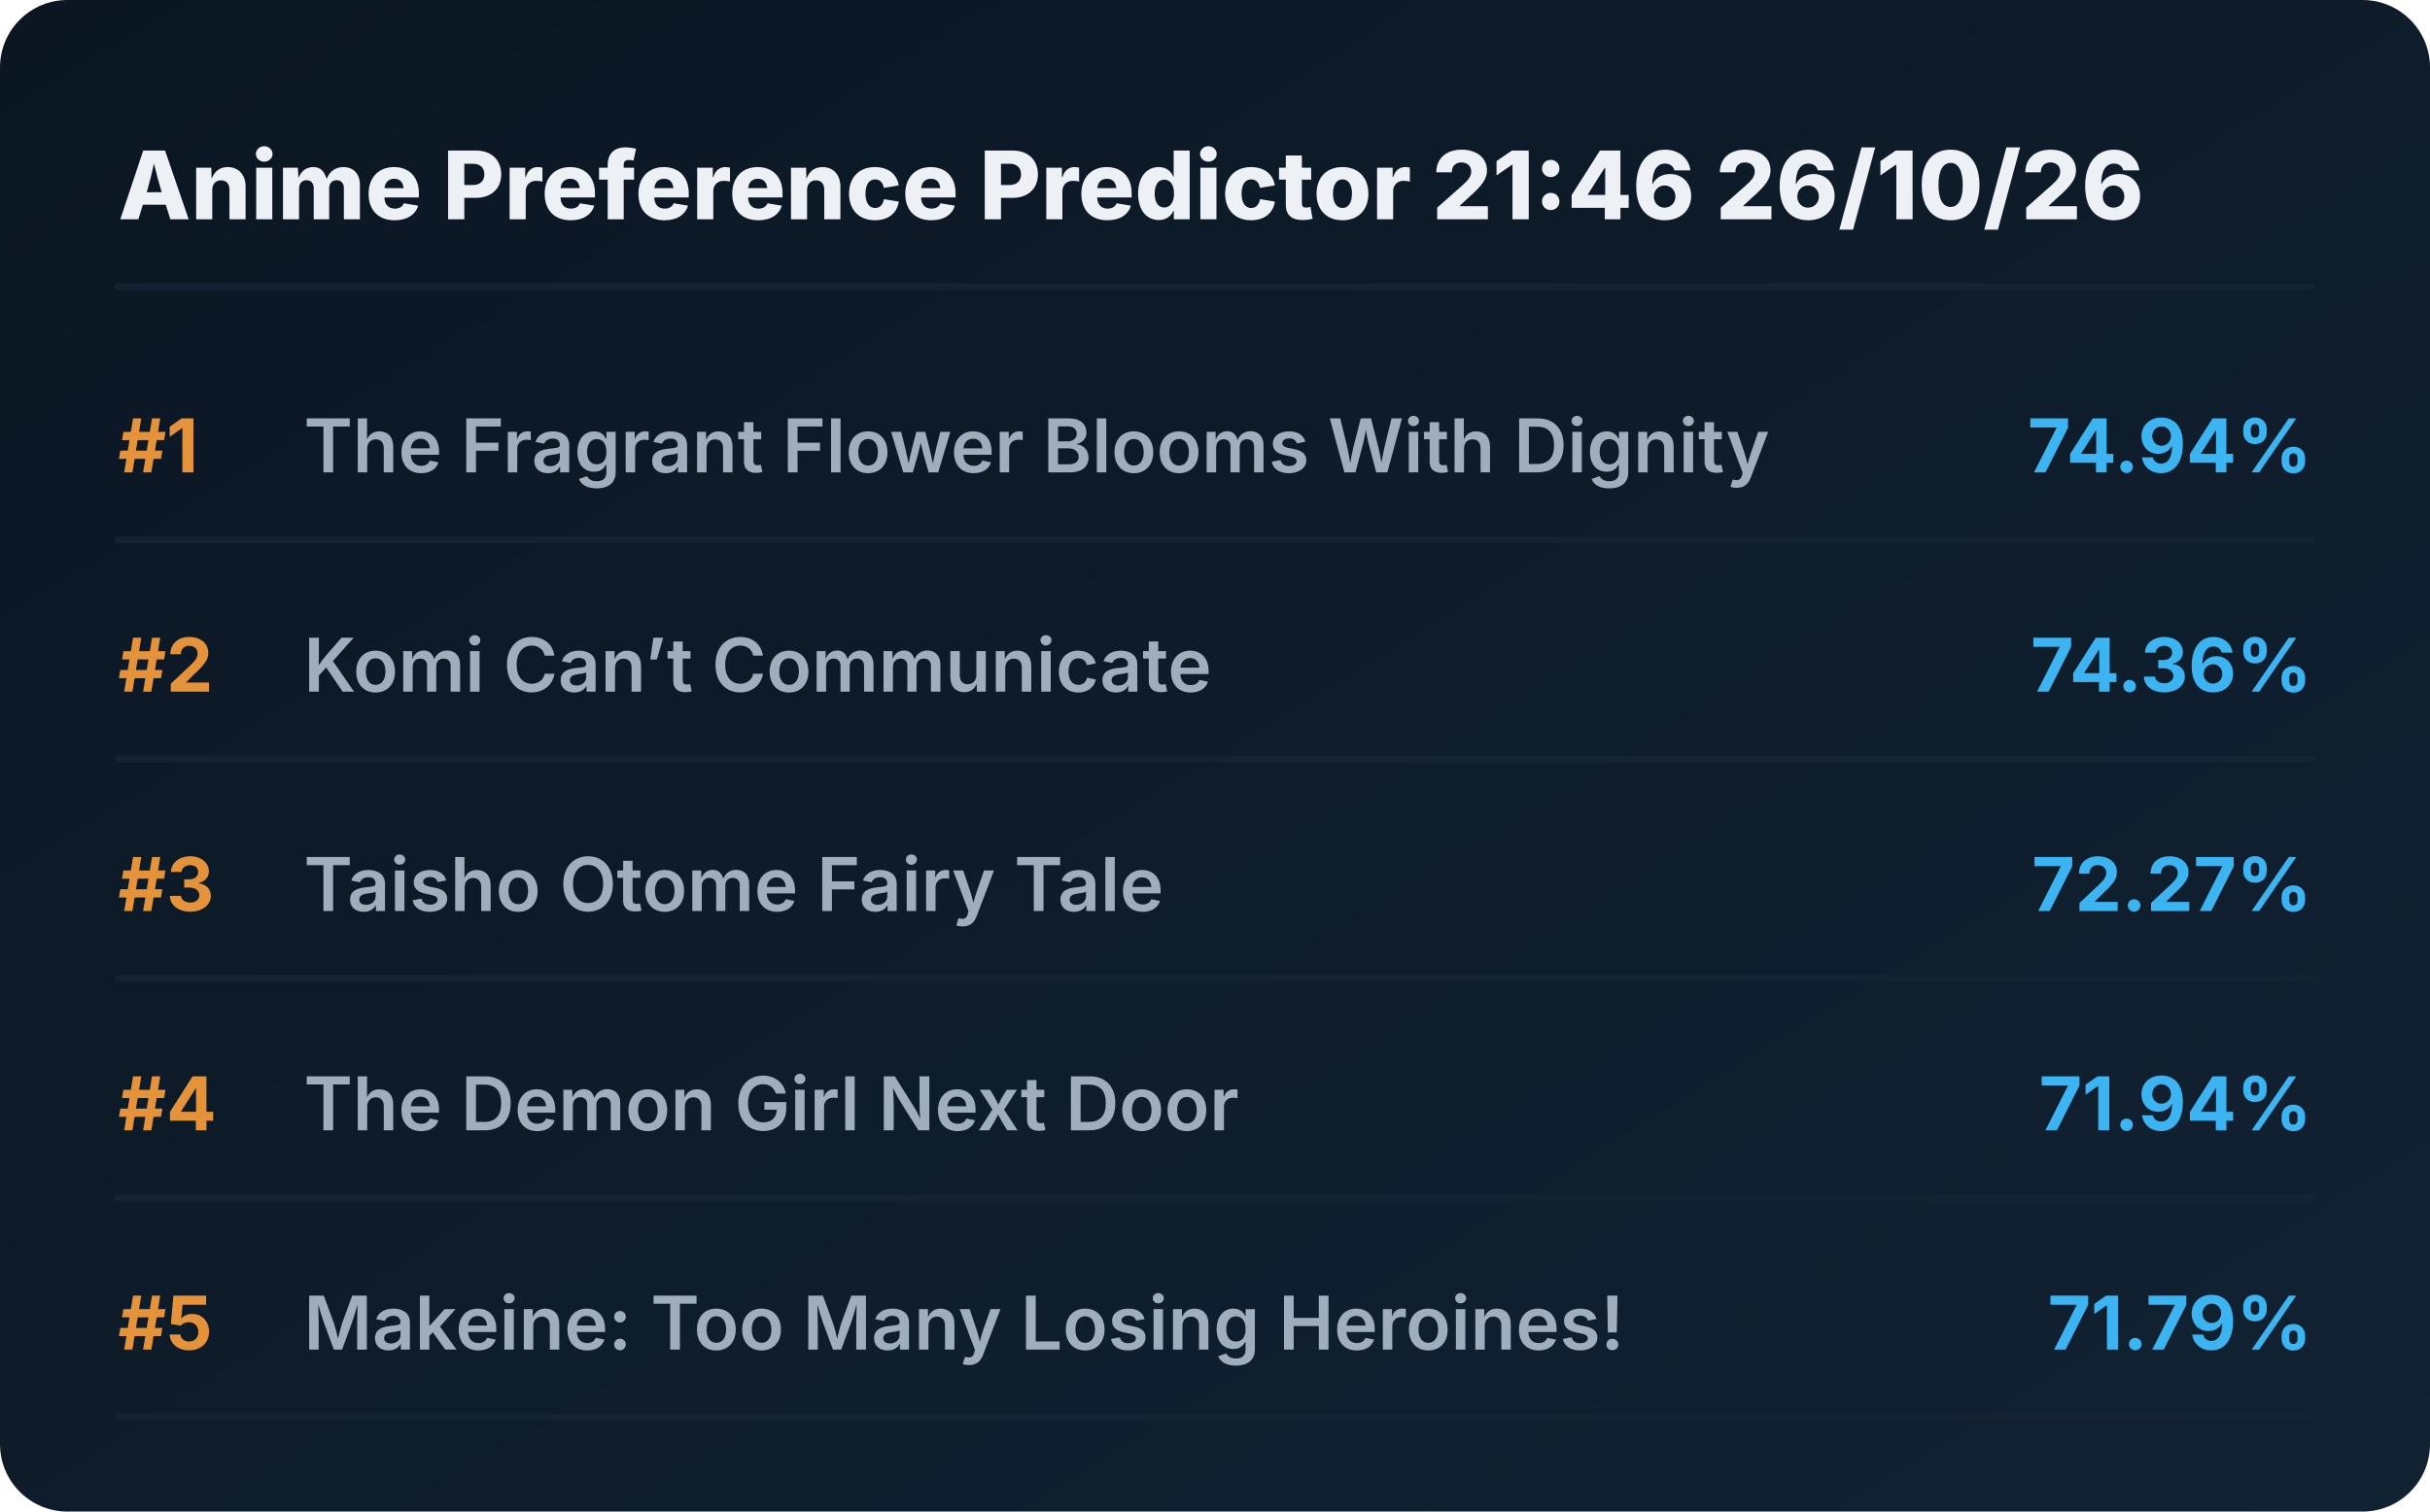
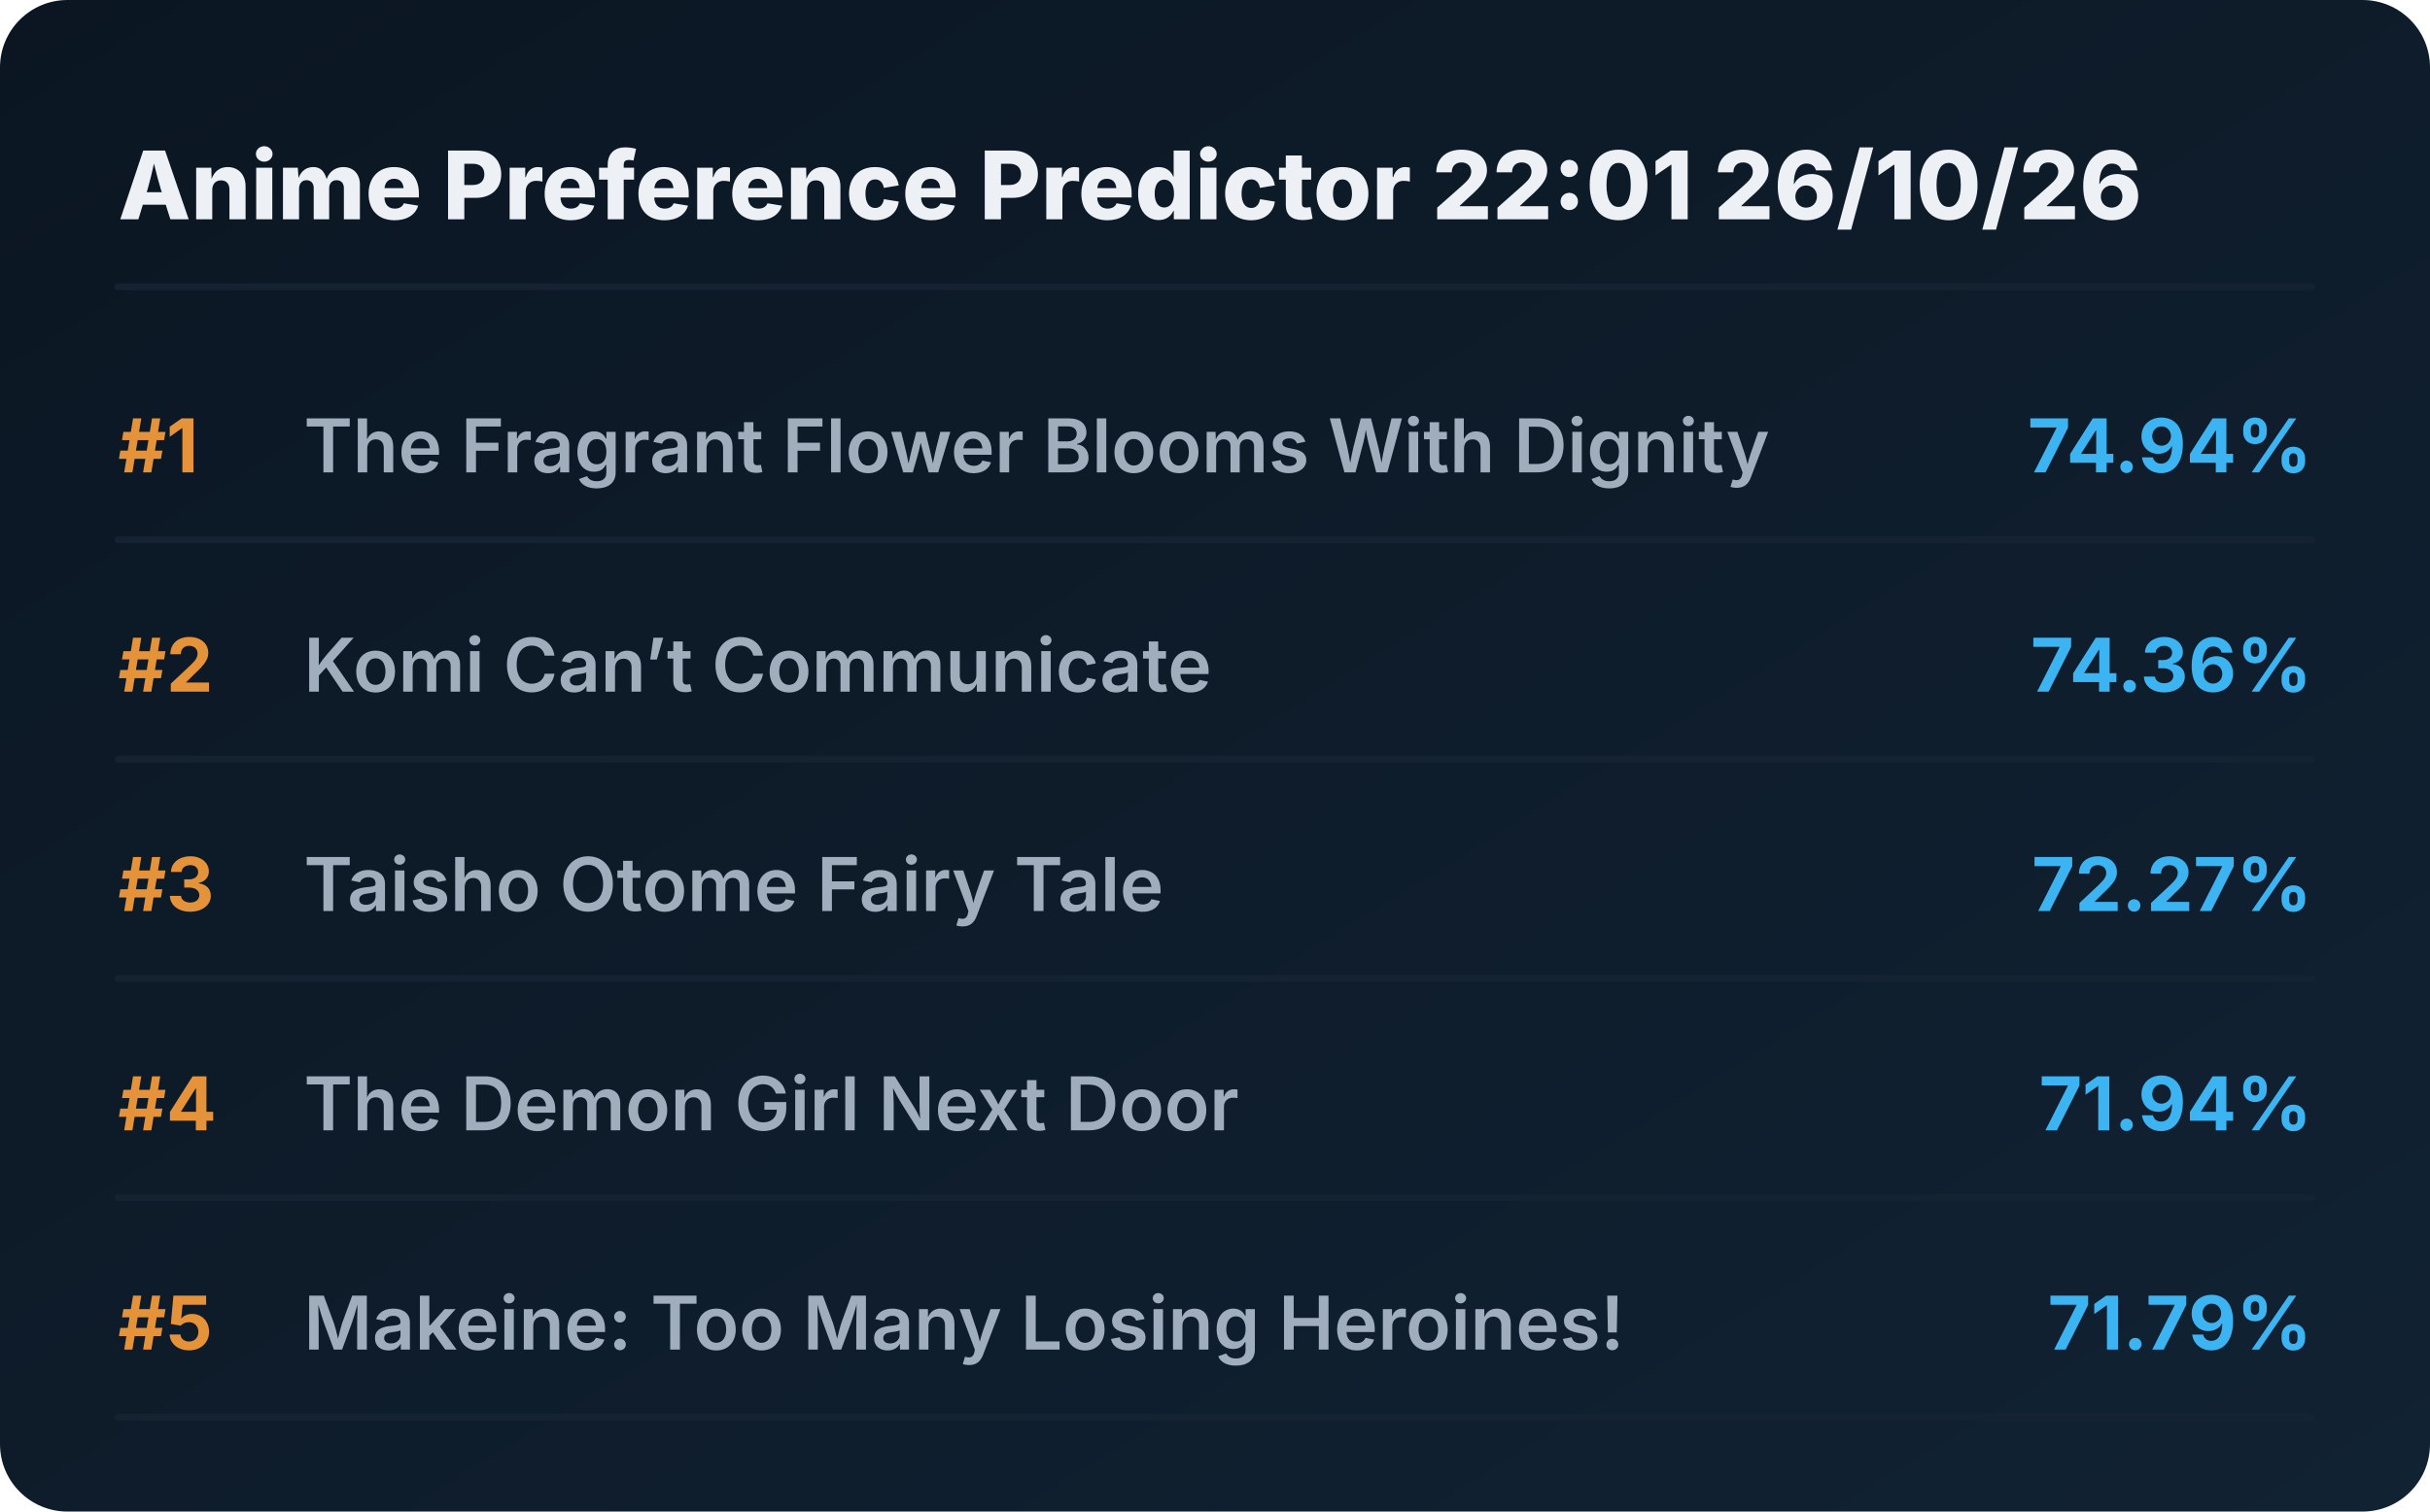
<svg xmlns="http://www.w3.org/2000/svg" viewBox="0 0 720 448" preserveAspectRatio="xMidYMid meet" style="width: 100%; height: auto; max-width: 720px;">
  <defs>
    <linearGradient id="boxGrad" x1="0%" y1="0%" x2="100%" y2="100%">
      <stop offset="0%" stop-color="#0b1622" />
      <stop offset="100%" stop-color="#112233" />
    </linearGradient>
    <clipPath id="titleClip">
      <rect x="90" y="0" width="510" height="100%" />
    </clipPath>
  </defs>
  <style>
    .bg { fill: url(#boxGrad); rx: 20px; }
    .header { font-family: 'Overpass', 'Inter', system-ui, sans-serif; font-weight: 800; font-size: 28px; fill: #edf1f5; }
    .rank { font-family: 'Overpass', 'Inter', system-ui, sans-serif; font-weight: 700; font-size: 22px; fill: #e5933a; }
    .title { font-family: 'Overpass', 'Inter', system-ui, sans-serif; font-weight: 600; font-size: 22px; fill: #9fadbd; }
    .score { font-family: 'Overpass', 'Inter', system-ui, sans-serif; font-weight: 700; font-size: 22px; fill: #3db4f2; }
    .line { stroke: #152232; stroke-width: 2; stroke-linecap: round; }
  </style>
  <rect class="bg" width="720" height="448" />
-   <text x="35" y="65" class="header">Anime Preference Predictor 21:46 26/10/26</text>
+   <text x="35" y="65" class="header">Anime Preference Predictor 22:01 26/10/26</text>
  <line x1="35" y1="85" x2="685" y2="85" class="line" />
  <g transform="translate(0, 0)">
    <text x="35" y="140" class="rank">#1</text>
    <text x="90" y="140" class="title">The Fragrant Flower Blooms With Dignity</text>
    <text x="685" y="140" class="score" text-anchor="end">74.94%</text>
    <line x1="35" y1="160" x2="685" y2="160" class="line" />
  </g>
  <g transform="translate(0, 65)">
    <text x="35" y="140" class="rank">#2</text>
    <text x="90" y="140" class="title">Komi Can’t Communicate</text>
    <text x="685" y="140" class="score" text-anchor="end">74.36%</text>
    <line x1="35" y1="160" x2="685" y2="160" class="line" />
  </g>
  <g transform="translate(0, 130)">
    <text x="35" y="140" class="rank">#3</text>
    <text x="90" y="140" class="title">Taisho Otome Fairy Tale</text>
    <text x="685" y="140" class="score" text-anchor="end">72.27%</text>
    <line x1="35" y1="160" x2="685" y2="160" class="line" />
  </g>
  <g transform="translate(0, 195)">
    <text x="35" y="140" class="rank">#4</text>
    <text x="90" y="140" class="title">The Demon Girl Next Door</text>
    <text x="685" y="140" class="score" text-anchor="end">71.94%</text>
    <line x1="35" y1="160" x2="685" y2="160" class="line" />
  </g>
  <g transform="translate(0, 260)">
    <text x="35" y="140" class="rank">#5</text>
    <text x="90" y="140" class="title">Makeine: Too Many Losing Heroines!</text>
    <text x="685" y="140" class="score" text-anchor="end">71.79%</text>
    <line x1="35" y1="160" x2="685" y2="160" class="line" />
  </g>
</svg>
